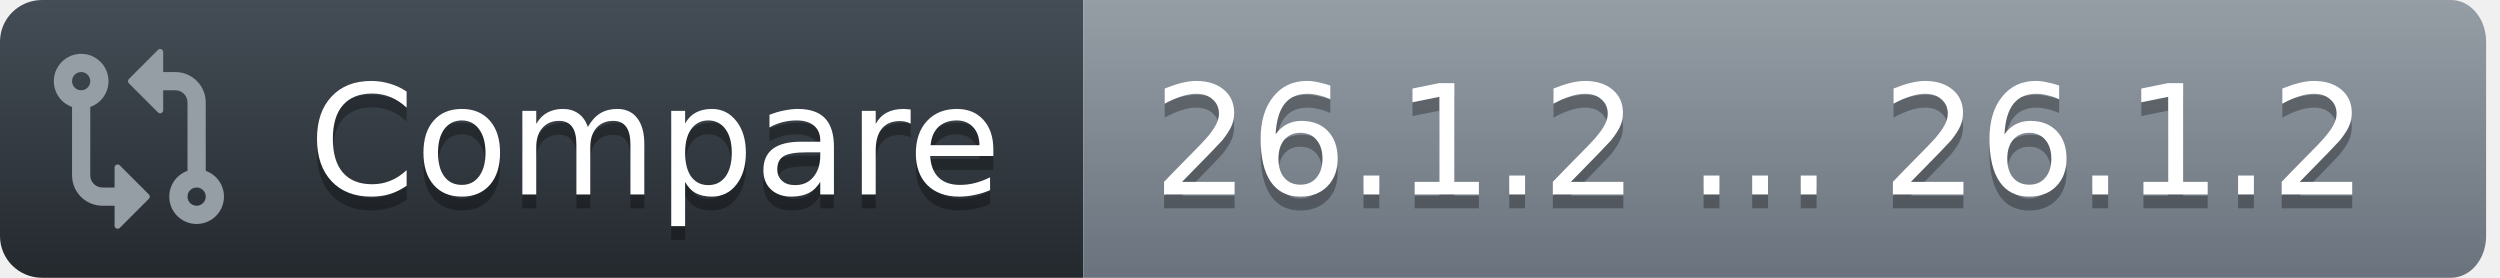
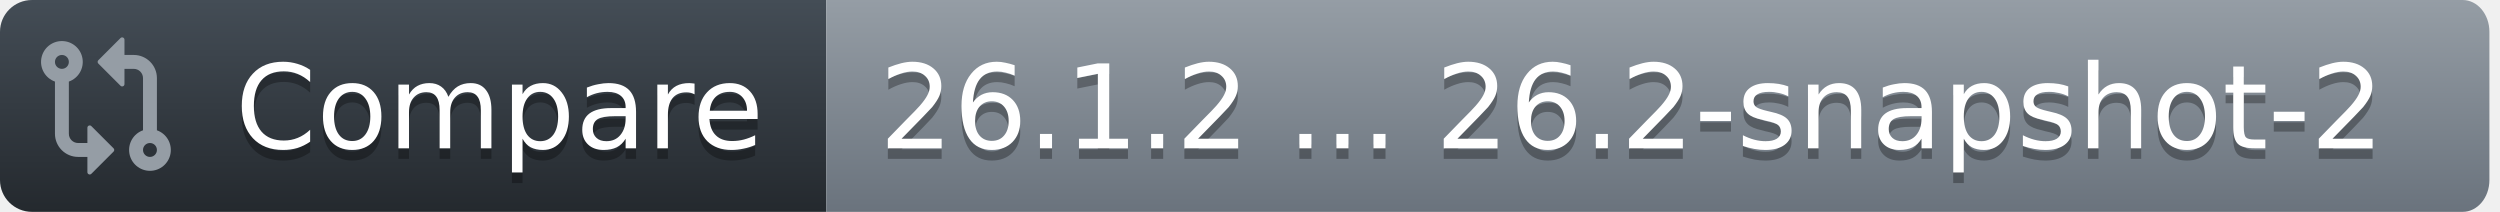
- <svg xmlns="http://www.w3.org/2000/svg" width="180" height="20">
+ <svg xmlns="http://www.w3.org/2000/svg" width="236" height="20">
  <defs>
    <linearGradient id="workflow-fill" x1="50%" y1="0%" x2="50%" y2="100%">
      <stop stop-color="#444D56" offset="0%" />
      <stop stop-color="#24292E" offset="100%" />
    </linearGradient>
    <linearGradient id="state-fill" x1="50%" y1="0%" x2="50%" y2="100%">
      <stop stop-color="#959DA5" offset="0%" />
      <stop stop-color="#6A737D" offset="100%" />
    </linearGradient>
  </defs>
  <g fill="none" fill-rule="evenodd">
    <g font-family="DejaVu Sans,Verdana,Geneva,sans-serif" font-size="11px">
      <path id="workflow_background" d="M0,3 C0,1.343 1.355,0 3.027,0 L78,0 L78,20 L3.027,20 C1.355,20 0,18.657 0,17 L0,3 Z" fill="url(#workflow-fill)" fill-rule="nonzero" />
      <text fill="#010101" fill-opacity=".3" aria-hidden="true">
        <tspan x="22.198" y="15">Compare</tspan>
      </text>
      <text fill="#FFFFFF">
        <tspan x="22.198" y="14">Compare</tspan>
      </text>
    </g>
    <g transform="translate(78)" font-family="DejaVu Sans,Verdana,Geneva,sans-serif" font-size="11px">
-       <path id="state_background" d="M0 0h98.47C99.869 0 101 1.343 101 3v14c0 1.657-1.132 3-2.53 3H0V0z" fill="url(#state-fill)" fill-rule="nonzero" />
+       <path id="state_background" d="M0 0h154.47C155.869 0 157 1.343 157 3v14c0 1.657-1.132 3-2.53 3H0V0z" fill="url(#state-fill)" fill-rule="nonzero" />
      <text fill="#010101" fill-opacity=".3" aria-hidden="true">
-         <tspan x="5" y="15">26.1.2 ... 26.1.2</tspan>
+         <tspan x="5" y="15">26.1.2 ... 26.2-snapshot-2</tspan>
      </text>
      <text fill="#FFFFFF">
-         <tspan x="5" y="14">26.1.2 ... 26.1.2</tspan>
+         <tspan x="5" y="14">26.1.2 ... 26.2-snapshot-2</tspan>
      </text>
    </g>
    <g transform="translate(3,3)" fill="#959DA5">
      <svg width="14" height="14" viewBox="0 0 16 16">
        <path d="M9.573.677A.25.25 0 0 1 10 .854V2.5h1A2.5 2.5 0 0 1 13.5 5v5.628a2.251 2.251 0 1 1-1.5 0V5a1 1 0 0 0-1-1h-1v1.646a.25.25 0 0 1-.427.177L7.177 3.427a.25.25 0 0 1 0-.354ZM6 12v-1.646a.25.25 0 0 1 .427-.177l2.396 2.396a.25.25 0 0 1 0 .354l-2.396 2.396A.25.25 0 0 1 6 15.146V13.5H5A2.5 2.5 0 0 1 2.5 11V5.372a2.25 2.25 0 1 1 1.5 0V11a1 1 0 0 0 1 1ZM4 3.25a.75.75 0 1 0-1.5 0 .75.75 0 0 0 1.5 0ZM12.75 12a.75.75 0 1 0 0 1.5.75.75 0 0 0 0-1.5Z" />
      </svg>
    </g>
  </g>
</svg>
